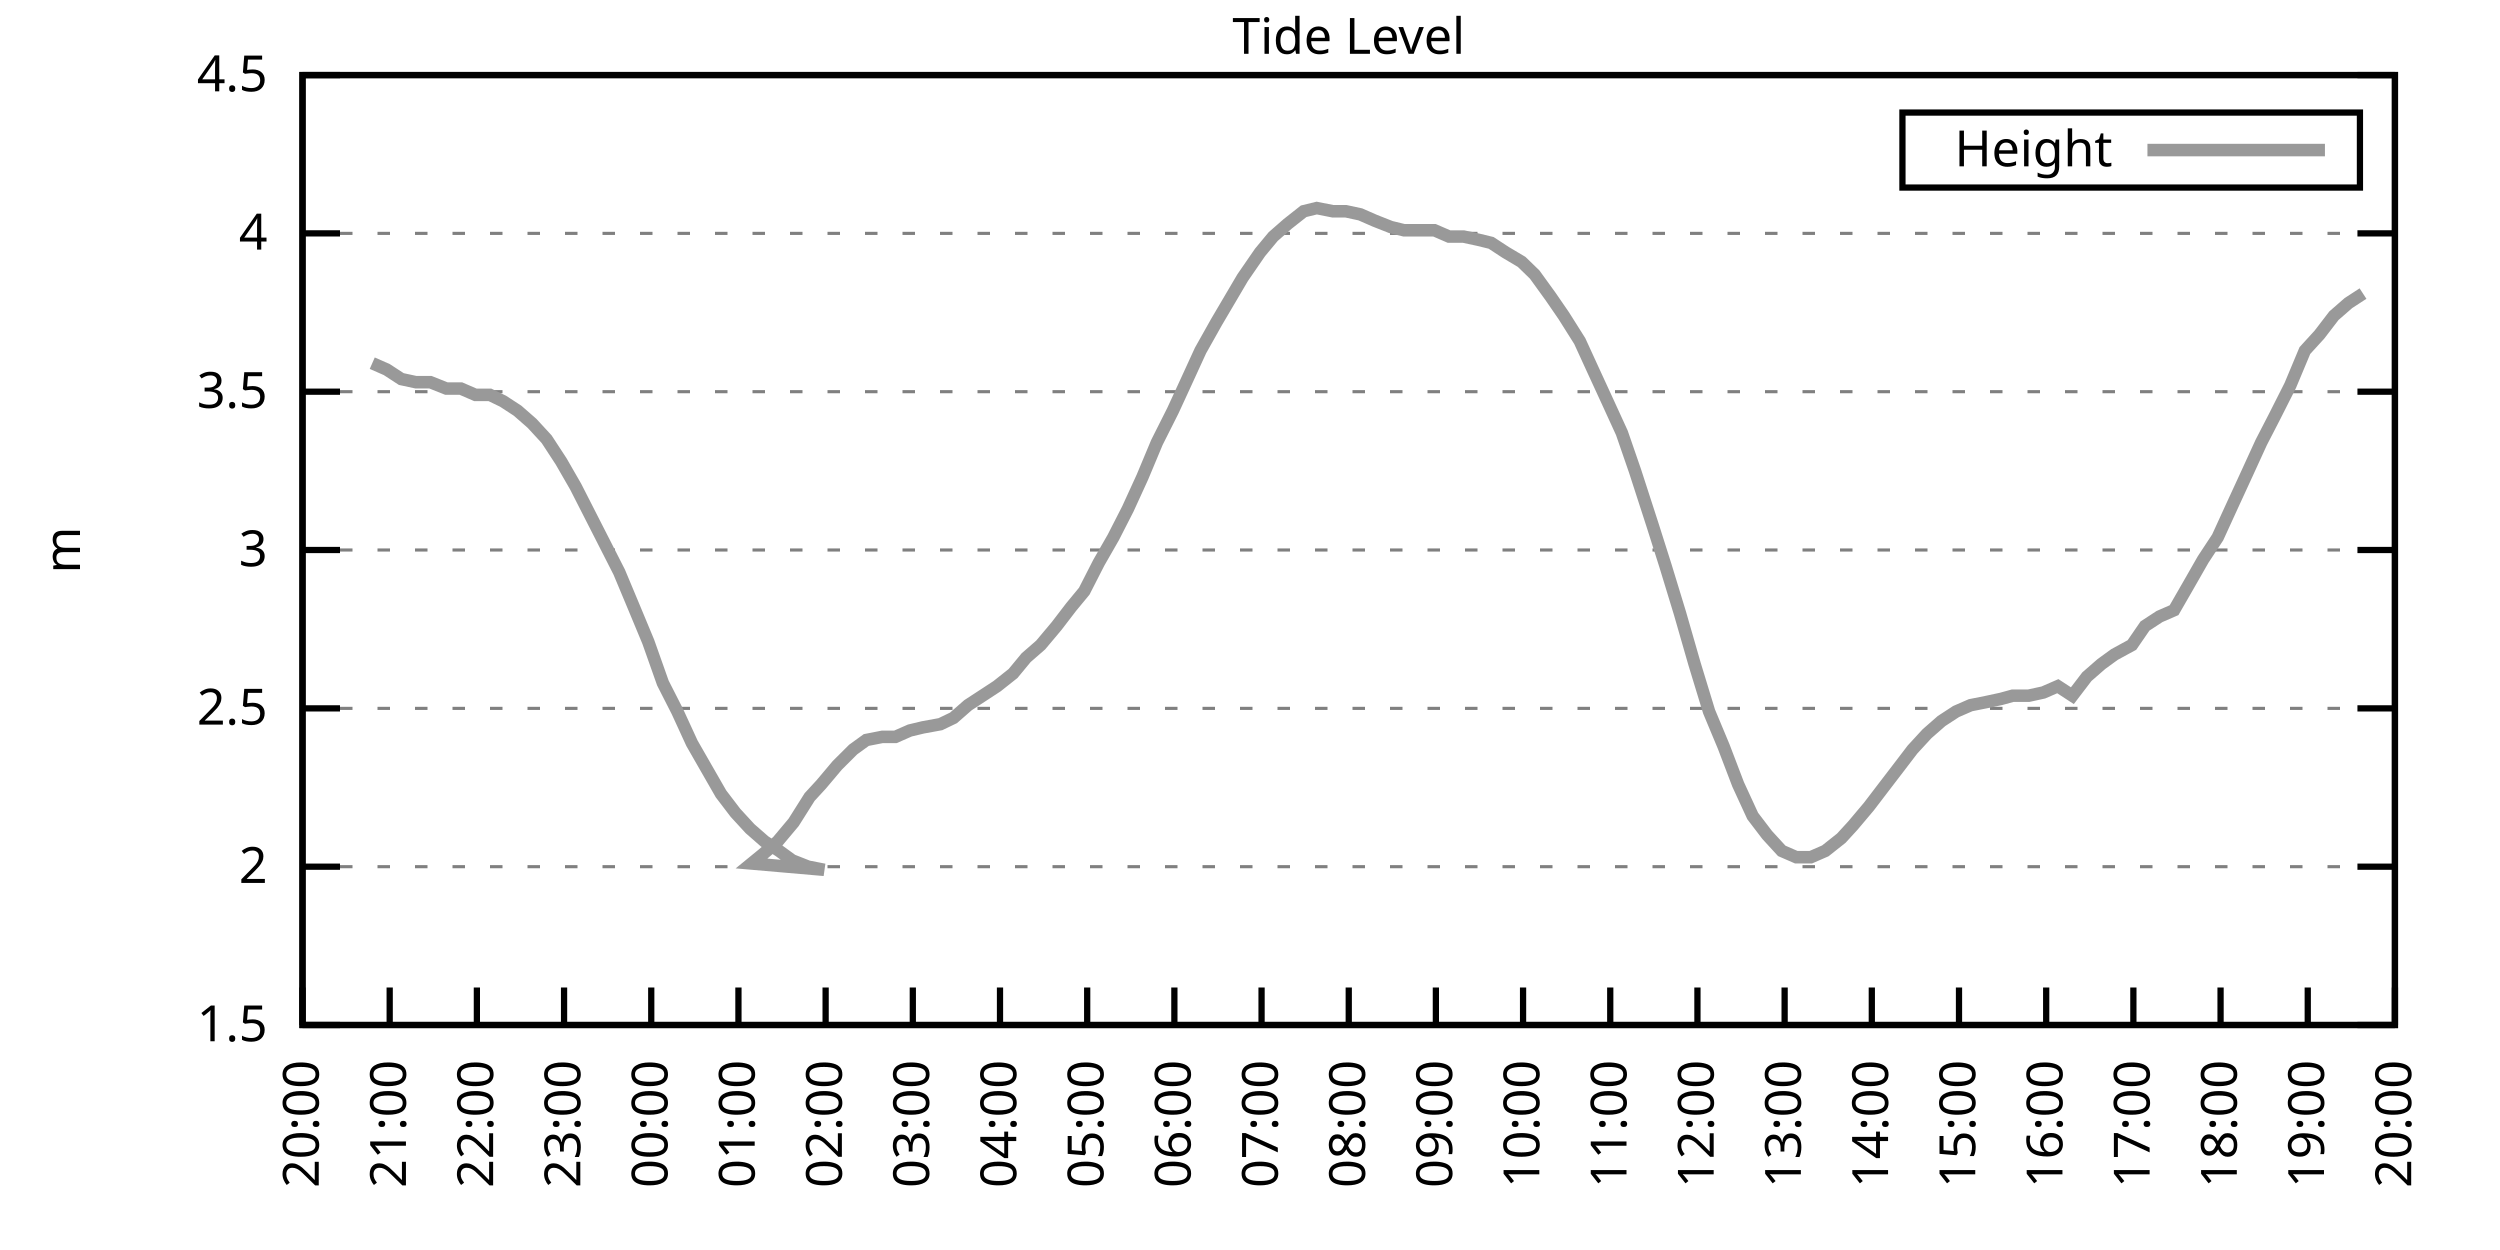
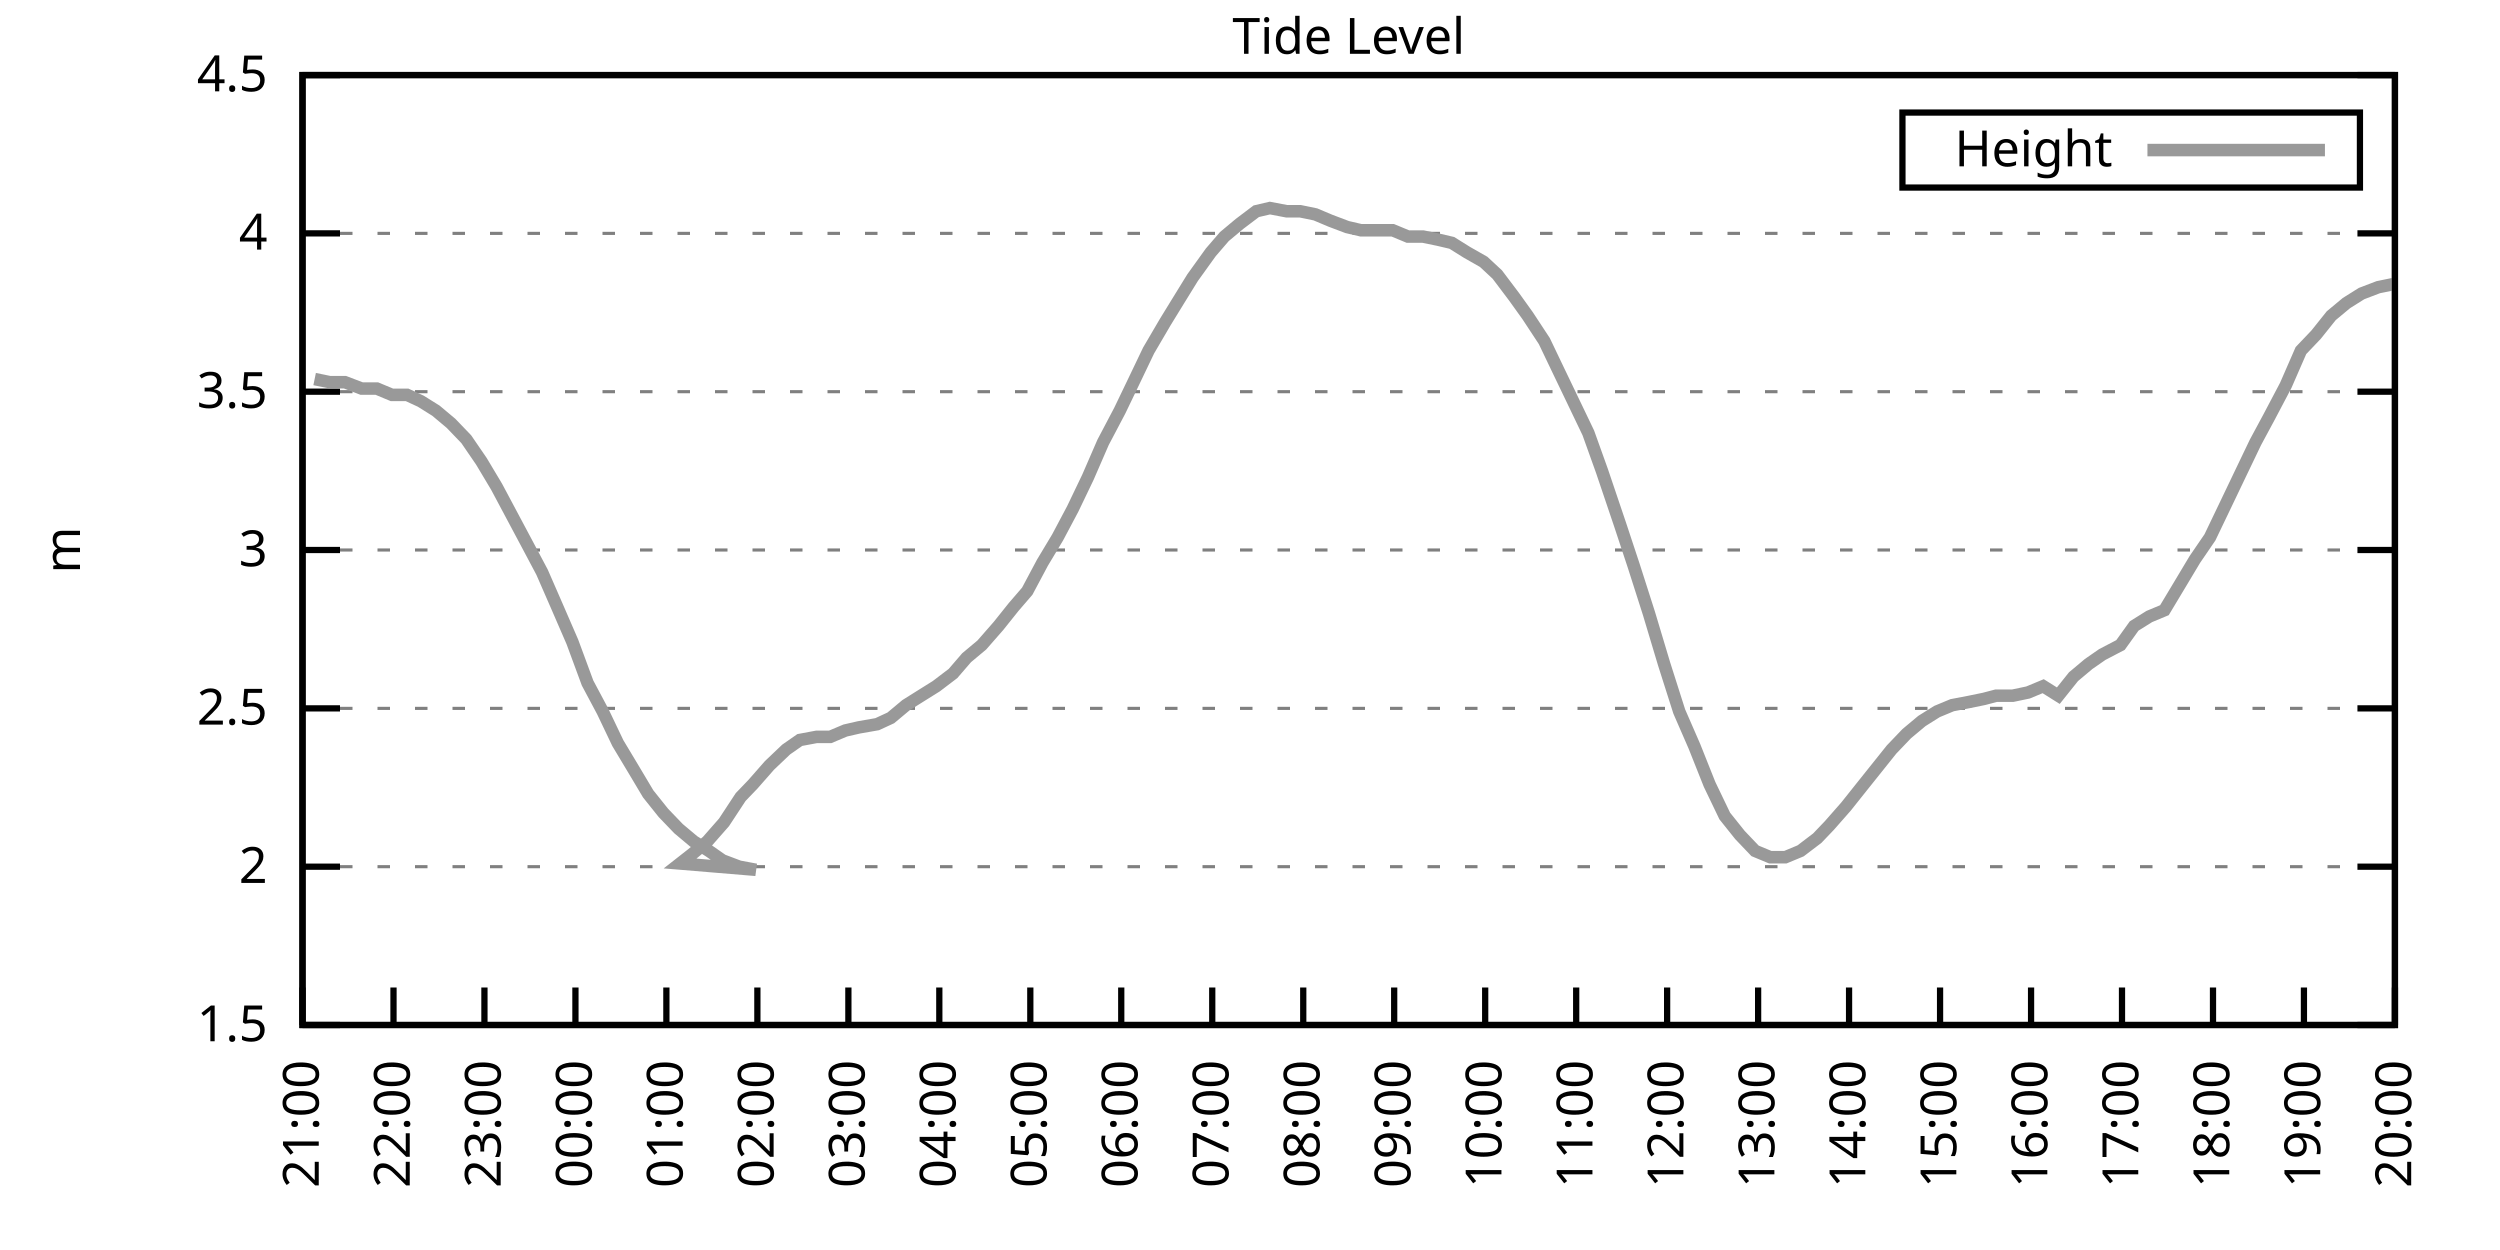
<svg xmlns="http://www.w3.org/2000/svg" xmlns:xlink="http://www.w3.org/1999/xlink" width="400" height="200" viewBox="0 0 400 200">
  <g id="gnuplot_canvas">
    <rect x="0" y="0" width="400" height="200" fill="none" />
    <defs>
      <circle id="gpDot" r="0.5" stroke-width="0.5" stroke="currentColor" />
      <path id="gpPt0" stroke-width="0.333" stroke="currentColor" d="M-1,0 h2 M0,-1 v2" />
      <path id="gpPt1" stroke-width="0.333" stroke="currentColor" d="M-1,-1 L1,1 M1,-1 L-1,1" />
      <path id="gpPt2" stroke-width="0.333" stroke="currentColor" d="M-1,0 L1,0 M0,-1 L0,1 M-1,-1 L1,1 M-1,1 L1,-1" />
      <rect id="gpPt3" stroke-width="0.333" stroke="currentColor" x="-1" y="-1" width="2" height="2" />
      <rect id="gpPt4" stroke-width="0.333" stroke="currentColor" fill="currentColor" x="-1" y="-1" width="2" height="2" />
      <circle id="gpPt5" stroke-width="0.333" stroke="currentColor" cx="0" cy="0" r="1" />
      <use xlink:href="#gpPt5" id="gpPt6" fill="currentColor" stroke="none" />
      <path id="gpPt7" stroke-width="0.333" stroke="currentColor" d="M0,-1.33 L-1.33,0.67 L1.33,0.67 z" />
      <use xlink:href="#gpPt7" id="gpPt8" fill="currentColor" stroke="none" />
      <use xlink:href="#gpPt7" id="gpPt9" stroke="currentColor" transform="rotate(180)" />
      <use xlink:href="#gpPt9" id="gpPt10" fill="currentColor" stroke="none" />
      <use xlink:href="#gpPt3" id="gpPt11" stroke="currentColor" transform="rotate(45)" />
      <use xlink:href="#gpPt11" id="gpPt12" fill="currentColor" stroke="none" />
      <path id="gpPt13" stroke-width="0.333" stroke="currentColor" d="M0,1.330 L1.265,0.411 L0.782,-1.067 L-0.782,-1.076 L-1.265,0.411 z" />
      <use xlink:href="#gpPt13" id="gpPt14" fill="currentColor" stroke="none" />
      <filter id="textbox" filterUnits="objectBoundingBox" x="0" y="0" height="1" width="1">
        <feFlood flood-color="white" flood-opacity="1" result="bgnd" />
        <feComposite in="SourceGraphic" in2="bgnd" operator="atop" />
      </filter>
      <filter id="greybox" filterUnits="objectBoundingBox" x="0" y="0" height="1" width="1">
        <feFlood flood-color="lightgrey" flood-opacity="1" result="grey" />
        <feComposite in="SourceGraphic" in2="grey" operator="atop" />
      </filter>
    </defs>
    <g fill="none" color="white" stroke="currentColor" stroke-width="1.00" stroke-linecap="butt" stroke-linejoin="miter">
</g>
    <g fill="none" color="black" stroke="currentColor" stroke-width="1.00" stroke-linecap="butt" stroke-linejoin="miter">
      <g stroke="none" shape-rendering="crispEdges">
        <polygon fill="rgb(255, 255, 255)" points="48.40,164.00 383.18,164.00 383.18,12.02 48.40,12.02 " />
      </g>
    </g>
    <g fill="none" color="black" stroke="currentColor" stroke-width="1.00" stroke-linecap="butt" stroke-linejoin="miter">
</g>
    <g fill="none" color="black" stroke="black" stroke-width="0.50" stroke-linecap="butt" stroke-linejoin="miter">
</g>
    <g fill="none" color="gray" stroke="currentColor" stroke-width="0.50" stroke-linecap="butt" stroke-linejoin="miter">
      <path stroke="gray" stroke-dasharray="2,4" class="gridline" d="M48.40,164.00 L383.19,164.00  " />
    </g>
    <g fill="none" color="gray" stroke="gray" stroke-width="1.00" stroke-linecap="butt" stroke-linejoin="miter">
</g>
    <g fill="none" color="black" stroke="currentColor" stroke-width="1.00" stroke-linecap="butt" stroke-linejoin="miter">
      <path stroke="black" d="M48.40,164.00 L54.40,164.00 M383.19,164.00 L377.19,164.00  " />
      <g transform="translate(42.80,166.60)" stroke="none" fill="black" font-family="Sans" font-size="8.00" text-anchor="end">
        <text>
          <tspan font-family="Sans"> 1.5</tspan>
        </text>
      </g>
    </g>
    <g fill="none" color="black" stroke="currentColor" stroke-width="1.00" stroke-linecap="butt" stroke-linejoin="miter">
</g>
    <g fill="none" color="black" stroke="black" stroke-width="0.50" stroke-linecap="butt" stroke-linejoin="miter">
</g>
    <g fill="none" color="gray" stroke="currentColor" stroke-width="0.50" stroke-linecap="butt" stroke-linejoin="miter">
      <path stroke="gray" stroke-dasharray="2,4" class="gridline" d="M48.40,138.67 L383.19,138.67  " />
    </g>
    <g fill="none" color="gray" stroke="gray" stroke-width="1.00" stroke-linecap="butt" stroke-linejoin="miter">
</g>
    <g fill="none" color="black" stroke="currentColor" stroke-width="1.00" stroke-linecap="butt" stroke-linejoin="miter">
      <path stroke="black" d="M48.40,138.67 L54.40,138.67 M383.19,138.67 L377.19,138.67  " />
      <g transform="translate(42.80,141.27)" stroke="none" fill="black" font-family="Sans" font-size="8.00" text-anchor="end">
        <text>
          <tspan font-family="Sans"> 2</tspan>
        </text>
      </g>
    </g>
    <g fill="none" color="black" stroke="currentColor" stroke-width="1.00" stroke-linecap="butt" stroke-linejoin="miter">
</g>
    <g fill="none" color="black" stroke="black" stroke-width="0.50" stroke-linecap="butt" stroke-linejoin="miter">
</g>
    <g fill="none" color="gray" stroke="currentColor" stroke-width="0.50" stroke-linecap="butt" stroke-linejoin="miter">
      <path stroke="gray" stroke-dasharray="2,4" class="gridline" d="M48.40,113.34 L383.19,113.34  " />
    </g>
    <g fill="none" color="gray" stroke="gray" stroke-width="1.00" stroke-linecap="butt" stroke-linejoin="miter">
</g>
    <g fill="none" color="black" stroke="currentColor" stroke-width="1.00" stroke-linecap="butt" stroke-linejoin="miter">
      <path stroke="black" d="M48.40,113.34 L54.40,113.34 M383.19,113.34 L377.19,113.34  " />
      <g transform="translate(42.80,115.94)" stroke="none" fill="black" font-family="Sans" font-size="8.00" text-anchor="end">
        <text>
          <tspan font-family="Sans"> 2.5</tspan>
        </text>
      </g>
    </g>
    <g fill="none" color="black" stroke="currentColor" stroke-width="1.00" stroke-linecap="butt" stroke-linejoin="miter">
</g>
    <g fill="none" color="black" stroke="black" stroke-width="0.50" stroke-linecap="butt" stroke-linejoin="miter">
</g>
    <g fill="none" color="gray" stroke="currentColor" stroke-width="0.50" stroke-linecap="butt" stroke-linejoin="miter">
      <path stroke="gray" stroke-dasharray="2,4" class="gridline" d="M48.40,88.00 L383.19,88.00  " />
    </g>
    <g fill="none" color="gray" stroke="gray" stroke-width="1.00" stroke-linecap="butt" stroke-linejoin="miter">
</g>
    <g fill="none" color="black" stroke="currentColor" stroke-width="1.00" stroke-linecap="butt" stroke-linejoin="miter">
      <path stroke="black" d="M48.40,88.00 L54.40,88.00 M383.19,88.00 L377.19,88.00  " />
      <g transform="translate(42.80,90.60)" stroke="none" fill="black" font-family="Sans" font-size="8.00" text-anchor="end">
        <text>
          <tspan font-family="Sans"> 3</tspan>
        </text>
      </g>
    </g>
    <g fill="none" color="black" stroke="currentColor" stroke-width="1.00" stroke-linecap="butt" stroke-linejoin="miter">
</g>
    <g fill="none" color="black" stroke="black" stroke-width="0.50" stroke-linecap="butt" stroke-linejoin="miter">
</g>
    <g fill="none" color="gray" stroke="currentColor" stroke-width="0.50" stroke-linecap="butt" stroke-linejoin="miter">
      <path stroke="gray" stroke-dasharray="2,4" class="gridline" d="M48.40,62.67 L383.19,62.67  " />
    </g>
    <g fill="none" color="gray" stroke="gray" stroke-width="1.00" stroke-linecap="butt" stroke-linejoin="miter">
</g>
    <g fill="none" color="black" stroke="currentColor" stroke-width="1.00" stroke-linecap="butt" stroke-linejoin="miter">
      <path stroke="black" d="M48.40,62.67 L54.40,62.67 M383.19,62.67 L377.19,62.67  " />
      <g transform="translate(42.80,65.27)" stroke="none" fill="black" font-family="Sans" font-size="8.00" text-anchor="end">
        <text>
          <tspan font-family="Sans"> 3.5</tspan>
        </text>
      </g>
    </g>
    <g fill="none" color="black" stroke="currentColor" stroke-width="1.00" stroke-linecap="butt" stroke-linejoin="miter">
</g>
    <g fill="none" color="black" stroke="black" stroke-width="0.50" stroke-linecap="butt" stroke-linejoin="miter">
</g>
    <g fill="none" color="gray" stroke="currentColor" stroke-width="0.50" stroke-linecap="butt" stroke-linejoin="miter">
      <path stroke="gray" stroke-dasharray="2,4" class="gridline" d="M48.40,37.34 L383.19,37.34  " />
    </g>
    <g fill="none" color="gray" stroke="gray" stroke-width="1.00" stroke-linecap="butt" stroke-linejoin="miter">
</g>
    <g fill="none" color="black" stroke="currentColor" stroke-width="1.00" stroke-linecap="butt" stroke-linejoin="miter">
      <path stroke="black" d="M48.40,37.34 L54.40,37.34 M383.19,37.34 L377.19,37.34  " />
      <g transform="translate(42.80,39.94)" stroke="none" fill="black" font-family="Sans" font-size="8.00" text-anchor="end">
        <text>
          <tspan font-family="Sans"> 4</tspan>
        </text>
      </g>
    </g>
    <g fill="none" color="black" stroke="currentColor" stroke-width="1.00" stroke-linecap="butt" stroke-linejoin="miter">
</g>
    <g fill="none" color="black" stroke="black" stroke-width="0.50" stroke-linecap="butt" stroke-linejoin="miter">
</g>
    <g fill="none" color="gray" stroke="currentColor" stroke-width="0.50" stroke-linecap="butt" stroke-linejoin="miter">
      <path stroke="gray" stroke-dasharray="2,4" class="gridline" d="M48.40,12.01 L383.19,12.01  " />
    </g>
    <g fill="none" color="gray" stroke="gray" stroke-width="1.00" stroke-linecap="butt" stroke-linejoin="miter">
</g>
    <g fill="none" color="black" stroke="currentColor" stroke-width="1.00" stroke-linecap="butt" stroke-linejoin="miter">
      <path stroke="black" d="M48.40,12.01 L54.40,12.01 M383.19,12.01 L377.19,12.01  " />
      <g transform="translate(42.80,14.61)" stroke="none" fill="black" font-family="Sans" font-size="8.00" text-anchor="end">
        <text>
          <tspan font-family="Sans"> 4.5</tspan>
        </text>
      </g>
    </g>
    <g fill="none" color="black" stroke="currentColor" stroke-width="1.00" stroke-linecap="butt" stroke-linejoin="miter">
      <path stroke="black" d="M48.40,164.00 L48.40,158.00  " />
      <g transform="translate(51.00,169.60) rotate(270.00)" stroke="none" fill="black" font-family="Sans" font-size="8.00" text-anchor="end">
        <text>
-           <tspan font-family="Sans">20:00</tspan>
-         </text>
-       </g>
-     </g>
-     <g fill="none" color="black" stroke="currentColor" stroke-width="1.00" stroke-linecap="butt" stroke-linejoin="miter">
-       <path stroke="black" d="M62.35,164.00 L62.35,158.00  " />
-       <g transform="translate(64.95,169.60) rotate(270.00)" stroke="none" fill="black" font-family="Sans" font-size="8.00" text-anchor="end">
-         <text>
          <tspan font-family="Sans">21:00</tspan>
        </text>
      </g>
    </g>
    <g fill="none" color="black" stroke="currentColor" stroke-width="1.00" stroke-linecap="butt" stroke-linejoin="miter">
-       <path stroke="black" d="M76.30,164.00 L76.30,158.00  " />
-       <g transform="translate(78.90,169.60) rotate(270.00)" stroke="none" fill="black" font-family="Sans" font-size="8.00" text-anchor="end">
+       <path stroke="black" d="M62.96,164.00 L62.96,158.00  " />
+       <g transform="translate(65.56,169.60) rotate(270.00)" stroke="none" fill="black" font-family="Sans" font-size="8.00" text-anchor="end">
        <text>
          <tspan font-family="Sans">22:00</tspan>
        </text>
      </g>
    </g>
    <g fill="none" color="black" stroke="currentColor" stroke-width="1.00" stroke-linecap="butt" stroke-linejoin="miter">
-       <path stroke="black" d="M90.25,164.00 L90.25,158.00  " />
-       <g transform="translate(92.85,169.60) rotate(270.00)" stroke="none" fill="black" font-family="Sans" font-size="8.00" text-anchor="end">
+       <path stroke="black" d="M77.51,164.00 L77.51,158.00  " />
+       <g transform="translate(80.11,169.60) rotate(270.00)" stroke="none" fill="black" font-family="Sans" font-size="8.00" text-anchor="end">
        <text>
          <tspan font-family="Sans">23:00</tspan>
        </text>
      </g>
    </g>
    <g fill="none" color="black" stroke="currentColor" stroke-width="1.00" stroke-linecap="butt" stroke-linejoin="miter">
-       <path stroke="black" d="M104.20,164.00 L104.20,158.00  " />
-       <g transform="translate(106.80,169.60) rotate(270.00)" stroke="none" fill="black" font-family="Sans" font-size="8.00" text-anchor="end">
+       <path stroke="black" d="M92.07,164.00 L92.07,158.00  " />
+       <g transform="translate(94.67,169.60) rotate(270.00)" stroke="none" fill="black" font-family="Sans" font-size="8.00" text-anchor="end">
        <text>
          <tspan font-family="Sans">00:00</tspan>
        </text>
      </g>
    </g>
    <g fill="none" color="black" stroke="currentColor" stroke-width="1.00" stroke-linecap="butt" stroke-linejoin="miter">
-       <path stroke="black" d="M118.15,164.00 L118.15,158.00  " />
-       <g transform="translate(120.75,169.60) rotate(270.00)" stroke="none" fill="black" font-family="Sans" font-size="8.00" text-anchor="end">
+       <path stroke="black" d="M106.62,164.00 L106.62,158.00  " />
+       <g transform="translate(109.22,169.60) rotate(270.00)" stroke="none" fill="black" font-family="Sans" font-size="8.00" text-anchor="end">
        <text>
          <tspan font-family="Sans">01:00</tspan>
        </text>
      </g>
    </g>
    <g fill="none" color="black" stroke="currentColor" stroke-width="1.00" stroke-linecap="butt" stroke-linejoin="miter">
-       <path stroke="black" d="M132.10,164.00 L132.10,158.00  " />
-       <g transform="translate(134.70,169.60) rotate(270.00)" stroke="none" fill="black" font-family="Sans" font-size="8.00" text-anchor="end">
+       <path stroke="black" d="M121.18,164.00 L121.18,158.00  " />
+       <g transform="translate(123.78,169.60) rotate(270.00)" stroke="none" fill="black" font-family="Sans" font-size="8.00" text-anchor="end">
        <text>
          <tspan font-family="Sans">02:00</tspan>
        </text>
      </g>
    </g>
    <g fill="none" color="black" stroke="currentColor" stroke-width="1.00" stroke-linecap="butt" stroke-linejoin="miter">
-       <path stroke="black" d="M146.05,164.00 L146.05,158.00  " />
-       <g transform="translate(148.65,169.60) rotate(270.00)" stroke="none" fill="black" font-family="Sans" font-size="8.00" text-anchor="end">
+       <path stroke="black" d="M135.74,164.00 L135.74,158.00  " />
+       <g transform="translate(138.34,169.60) rotate(270.00)" stroke="none" fill="black" font-family="Sans" font-size="8.00" text-anchor="end">
        <text>
          <tspan font-family="Sans">03:00</tspan>
        </text>
      </g>
    </g>
    <g fill="none" color="black" stroke="currentColor" stroke-width="1.00" stroke-linecap="butt" stroke-linejoin="miter">
-       <path stroke="black" d="M160.00,164.00 L160.00,158.00  " />
-       <g transform="translate(162.60,169.60) rotate(270.00)" stroke="none" fill="black" font-family="Sans" font-size="8.00" text-anchor="end">
+       <path stroke="black" d="M150.29,164.00 L150.29,158.00  " />
+       <g transform="translate(152.89,169.60) rotate(270.00)" stroke="none" fill="black" font-family="Sans" font-size="8.00" text-anchor="end">
        <text>
          <tspan font-family="Sans">04:00</tspan>
        </text>
      </g>
    </g>
    <g fill="none" color="black" stroke="currentColor" stroke-width="1.00" stroke-linecap="butt" stroke-linejoin="miter">
-       <path stroke="black" d="M173.95,164.00 L173.95,158.00  " />
-       <g transform="translate(176.55,169.60) rotate(270.00)" stroke="none" fill="black" font-family="Sans" font-size="8.00" text-anchor="end">
+       <path stroke="black" d="M164.85,164.00 L164.85,158.00  " />
+       <g transform="translate(167.45,169.60) rotate(270.00)" stroke="none" fill="black" font-family="Sans" font-size="8.00" text-anchor="end">
        <text>
          <tspan font-family="Sans">05:00</tspan>
        </text>
      </g>
    </g>
    <g fill="none" color="black" stroke="currentColor" stroke-width="1.00" stroke-linecap="butt" stroke-linejoin="miter">
-       <path stroke="black" d="M187.90,164.00 L187.90,158.00  " />
-       <g transform="translate(190.50,169.60) rotate(270.00)" stroke="none" fill="black" font-family="Sans" font-size="8.00" text-anchor="end">
+       <path stroke="black" d="M179.40,164.00 L179.40,158.00  " />
+       <g transform="translate(182.00,169.60) rotate(270.00)" stroke="none" fill="black" font-family="Sans" font-size="8.00" text-anchor="end">
        <text>
          <tspan font-family="Sans">06:00</tspan>
        </text>
      </g>
    </g>
    <g fill="none" color="black" stroke="currentColor" stroke-width="1.00" stroke-linecap="butt" stroke-linejoin="miter">
-       <path stroke="black" d="M201.85,164.00 L201.85,158.00  " />
-       <g transform="translate(204.45,169.60) rotate(270.00)" stroke="none" fill="black" font-family="Sans" font-size="8.00" text-anchor="end">
+       <path stroke="black" d="M193.96,164.00 L193.96,158.00  " />
+       <g transform="translate(196.56,169.60) rotate(270.00)" stroke="none" fill="black" font-family="Sans" font-size="8.00" text-anchor="end">
        <text>
          <tspan font-family="Sans">07:00</tspan>
        </text>
      </g>
    </g>
    <g fill="none" color="black" stroke="currentColor" stroke-width="1.00" stroke-linecap="butt" stroke-linejoin="miter">
-       <path stroke="black" d="M215.80,164.00 L215.80,158.00  " />
-       <g transform="translate(218.40,169.60) rotate(270.00)" stroke="none" fill="black" font-family="Sans" font-size="8.00" text-anchor="end">
+       <path stroke="black" d="M208.52,164.00 L208.52,158.00  " />
+       <g transform="translate(211.12,169.60) rotate(270.00)" stroke="none" fill="black" font-family="Sans" font-size="8.00" text-anchor="end">
        <text>
          <tspan font-family="Sans">08:00</tspan>
        </text>
      </g>
    </g>
    <g fill="none" color="black" stroke="currentColor" stroke-width="1.00" stroke-linecap="butt" stroke-linejoin="miter">
-       <path stroke="black" d="M229.74,164.00 L229.74,158.00  " />
-       <g transform="translate(232.34,169.60) rotate(270.00)" stroke="none" fill="black" font-family="Sans" font-size="8.00" text-anchor="end">
+       <path stroke="black" d="M223.07,164.00 L223.07,158.00  " />
+       <g transform="translate(225.67,169.60) rotate(270.00)" stroke="none" fill="black" font-family="Sans" font-size="8.00" text-anchor="end">
        <text>
          <tspan font-family="Sans">09:00</tspan>
        </text>
      </g>
    </g>
    <g fill="none" color="black" stroke="currentColor" stroke-width="1.00" stroke-linecap="butt" stroke-linejoin="miter">
-       <path stroke="black" d="M243.69,164.00 L243.69,158.00  " />
-       <g transform="translate(246.29,169.60) rotate(270.00)" stroke="none" fill="black" font-family="Sans" font-size="8.00" text-anchor="end">
+       <path stroke="black" d="M237.63,164.00 L237.63,158.00  " />
+       <g transform="translate(240.23,169.60) rotate(270.00)" stroke="none" fill="black" font-family="Sans" font-size="8.00" text-anchor="end">
        <text>
          <tspan font-family="Sans">10:00</tspan>
        </text>
      </g>
    </g>
    <g fill="none" color="black" stroke="currentColor" stroke-width="1.00" stroke-linecap="butt" stroke-linejoin="miter">
-       <path stroke="black" d="M257.64,164.00 L257.64,158.00  " />
-       <g transform="translate(260.24,169.60) rotate(270.00)" stroke="none" fill="black" font-family="Sans" font-size="8.00" text-anchor="end">
+       <path stroke="black" d="M252.19,164.00 L252.19,158.00  " />
+       <g transform="translate(254.79,169.60) rotate(270.00)" stroke="none" fill="black" font-family="Sans" font-size="8.00" text-anchor="end">
        <text>
          <tspan font-family="Sans">11:00</tspan>
        </text>
      </g>
    </g>
    <g fill="none" color="black" stroke="currentColor" stroke-width="1.00" stroke-linecap="butt" stroke-linejoin="miter">
-       <path stroke="black" d="M271.59,164.00 L271.59,158.00  " />
-       <g transform="translate(274.19,169.60) rotate(270.00)" stroke="none" fill="black" font-family="Sans" font-size="8.00" text-anchor="end">
+       <path stroke="black" d="M266.74,164.00 L266.74,158.00  " />
+       <g transform="translate(269.34,169.60) rotate(270.00)" stroke="none" fill="black" font-family="Sans" font-size="8.00" text-anchor="end">
        <text>
          <tspan font-family="Sans">12:00</tspan>
        </text>
      </g>
    </g>
    <g fill="none" color="black" stroke="currentColor" stroke-width="1.00" stroke-linecap="butt" stroke-linejoin="miter">
-       <path stroke="black" d="M285.54,164.00 L285.54,158.00  " />
-       <g transform="translate(288.14,169.60) rotate(270.00)" stroke="none" fill="black" font-family="Sans" font-size="8.00" text-anchor="end">
+       <path stroke="black" d="M281.30,164.00 L281.30,158.00  " />
+       <g transform="translate(283.90,169.60) rotate(270.00)" stroke="none" fill="black" font-family="Sans" font-size="8.00" text-anchor="end">
        <text>
          <tspan font-family="Sans">13:00</tspan>
        </text>
      </g>
    </g>
    <g fill="none" color="black" stroke="currentColor" stroke-width="1.00" stroke-linecap="butt" stroke-linejoin="miter">
-       <path stroke="black" d="M299.49,164.00 L299.49,158.00  " />
-       <g transform="translate(302.09,169.60) rotate(270.00)" stroke="none" fill="black" font-family="Sans" font-size="8.00" text-anchor="end">
+       <path stroke="black" d="M295.85,164.00 L295.85,158.00  " />
+       <g transform="translate(298.45,169.60) rotate(270.00)" stroke="none" fill="black" font-family="Sans" font-size="8.00" text-anchor="end">
        <text>
          <tspan font-family="Sans">14:00</tspan>
        </text>
      </g>
    </g>
    <g fill="none" color="black" stroke="currentColor" stroke-width="1.00" stroke-linecap="butt" stroke-linejoin="miter">
-       <path stroke="black" d="M313.44,164.00 L313.44,158.00  " />
-       <g transform="translate(316.04,169.60) rotate(270.00)" stroke="none" fill="black" font-family="Sans" font-size="8.00" text-anchor="end">
+       <path stroke="black" d="M310.41,164.00 L310.41,158.00  " />
+       <g transform="translate(313.01,169.60) rotate(270.00)" stroke="none" fill="black" font-family="Sans" font-size="8.00" text-anchor="end">
        <text>
          <tspan font-family="Sans">15:00</tspan>
        </text>
      </g>
    </g>
    <g fill="none" color="black" stroke="currentColor" stroke-width="1.00" stroke-linecap="butt" stroke-linejoin="miter">
-       <path stroke="black" d="M327.39,164.00 L327.39,158.00  " />
-       <g transform="translate(329.99,169.60) rotate(270.00)" stroke="none" fill="black" font-family="Sans" font-size="8.00" text-anchor="end">
+       <path stroke="black" d="M324.97,164.00 L324.97,158.00  " />
+       <g transform="translate(327.57,169.60) rotate(270.00)" stroke="none" fill="black" font-family="Sans" font-size="8.00" text-anchor="end">
        <text>
          <tspan font-family="Sans">16:00</tspan>
        </text>
      </g>
    </g>
    <g fill="none" color="black" stroke="currentColor" stroke-width="1.00" stroke-linecap="butt" stroke-linejoin="miter">
-       <path stroke="black" d="M341.34,164.00 L341.34,158.00  " />
-       <g transform="translate(343.94,169.60) rotate(270.00)" stroke="none" fill="black" font-family="Sans" font-size="8.00" text-anchor="end">
+       <path stroke="black" d="M339.52,164.00 L339.52,158.00  " />
+       <g transform="translate(342.12,169.60) rotate(270.00)" stroke="none" fill="black" font-family="Sans" font-size="8.00" text-anchor="end">
        <text>
          <tspan font-family="Sans">17:00</tspan>
        </text>
      </g>
    </g>
    <g fill="none" color="black" stroke="currentColor" stroke-width="1.00" stroke-linecap="butt" stroke-linejoin="miter">
-       <path stroke="black" d="M355.29,164.00 L355.29,158.00  " />
-       <g transform="translate(357.89,169.60) rotate(270.00)" stroke="none" fill="black" font-family="Sans" font-size="8.00" text-anchor="end">
+       <path stroke="black" d="M354.08,164.00 L354.08,158.00  " />
+       <g transform="translate(356.68,169.60) rotate(270.00)" stroke="none" fill="black" font-family="Sans" font-size="8.00" text-anchor="end">
        <text>
          <tspan font-family="Sans">18:00</tspan>
        </text>
      </g>
    </g>
    <g fill="none" color="black" stroke="currentColor" stroke-width="1.00" stroke-linecap="butt" stroke-linejoin="miter">
-       <path stroke="black" d="M369.24,164.00 L369.24,158.00  " />
-       <g transform="translate(371.84,169.60) rotate(270.00)" stroke="none" fill="black" font-family="Sans" font-size="8.00" text-anchor="end">
+       <path stroke="black" d="M368.63,164.00 L368.63,158.00  " />
+       <g transform="translate(371.23,169.60) rotate(270.00)" stroke="none" fill="black" font-family="Sans" font-size="8.00" text-anchor="end">
        <text>
          <tspan font-family="Sans">19:00</tspan>
        </text>
      </g>
    </g>
    <g fill="none" color="black" stroke="currentColor" stroke-width="1.00" stroke-linecap="butt" stroke-linejoin="miter">
      <path stroke="black" d="M383.19,164.00 L383.19,158.00  " />
      <g transform="translate(385.79,169.60) rotate(270.00)" stroke="none" fill="black" font-family="Sans" font-size="8.00" text-anchor="end">
        <text>
          <tspan font-family="Sans">20:00</tspan>
        </text>
      </g>
    </g>
    <g fill="none" color="black" stroke="currentColor" stroke-width="1.00" stroke-linecap="butt" stroke-linejoin="miter">
</g>
    <g fill="none" color="black" stroke="currentColor" stroke-width="1.00" stroke-linecap="butt" stroke-linejoin="miter">
      <path stroke="black" d="M48.40,12.01 L48.40,164.00 L383.19,164.00 L383.19,12.01 L48.40,12.01 Z  " />
    </g>
    <g fill="none" color="black" stroke="currentColor" stroke-width="1.00" stroke-linecap="butt" stroke-linejoin="miter">
</g>
    <g fill="none" color="black" stroke="currentColor" stroke-width="1.00" stroke-linecap="butt" stroke-linejoin="miter">
      <path stroke="black" d="M304.39,30.01 L304.39,18.01 L377.59,18.01 L377.59,30.01 L304.39,30.01 Z  " />
    </g>
    <g id="Tide_level_plot_1">
      <g fill="none" color="white" stroke="black" stroke-width="2.00" stroke-linecap="butt" stroke-linejoin="miter">
</g>
      <g fill="none" color="black" stroke="currentColor" stroke-width="2.00" stroke-linecap="butt" stroke-linejoin="miter">
        <g transform="translate(337.99,26.61)" stroke="none" fill="black" font-family="Sans" font-size="8.00" text-anchor="end">
          <text>
            <tspan font-family="Sans">Height</tspan>
          </text>
        </g>
      </g>
      <g fill="none" color="black" stroke="currentColor" stroke-width="2.00" stroke-linecap="butt" stroke-linejoin="miter">
-         <path stroke="rgb(153, 153, 153)" d="M343.59,24.01 L371.99,24.01 M59.56,58.11 L61.88,59.13 L64.21,60.65 L66.53,61.15 L68.86,61.15 L71.42,62.17   L73.74,62.17 L76.07,63.18 L78.39,63.18 L80.48,64.19 L82.81,65.71 L85.13,67.74 L87.46,70.27 L89.78,73.82   L92.11,77.87 L96.76,86.99 L99.08,91.55 L101.41,97.12 L103.73,102.70 L106.06,109.28 L108.38,113.84 L110.71,118.91   L113.03,122.96 L115.36,127.02 L117.68,130.06 L120.01,132.59 L122.33,134.62 L124.66,136.14 L126.75,137.66 L129.31,138.67   L131.87,139.17 L120.24,138.16 L122.10,136.64 L124.43,134.62 L126.98,131.58 L129.54,127.52 L131.40,125.50 L133.96,122.46   L136.51,119.92 L138.61,118.40 L141.16,117.90 L143.26,117.90 L145.58,116.88 L147.67,116.38 L150.46,115.87 L152.56,114.86   L154.88,112.83 L157.21,111.31 L159.53,109.79 L162.09,107.76 L164.18,105.23 L166.51,103.20 L169.06,100.16 L171.39,97.12   L173.48,94.59 L175.81,90.03 L178.13,85.98 L180.46,81.42 L182.78,76.35 L185.11,70.78 L187.66,65.71 L189.76,61.15   L192.08,56.09 L194.64,51.53 L196.73,47.98 L198.82,44.43 L201.61,40.38 L203.71,37.85 L206.03,35.82 L208.59,33.80   L210.68,33.29 L213.24,33.80 L215.33,33.80 L217.65,34.30 L219.98,35.32 L222.54,36.33 L224.63,36.84 L226.95,36.84   L229.51,36.84 L231.84,37.85 L234.16,37.85 L236.49,38.35 L238.58,38.86 L240.90,40.38 L243.46,41.90 L245.55,43.93   L248.11,47.47 L250.20,50.51 L252.76,54.57 L254.85,59.13 L257.18,64.19 L259.50,69.26 L261.60,75.34 L264.39,83.95   L266.48,90.54 L268.80,98.14 L271.13,106.24 L273.45,113.84 L275.78,119.42 L278.10,125.50 L280.43,130.56 L282.75,133.60   L285.08,136.14 L287.40,137.15 L289.73,137.15 L292.05,136.14 L294.61,134.11 L296.47,132.08 L299.03,129.04 L301.35,126.00   L303.68,122.96 L306.00,119.92 L308.33,117.39 L310.65,115.36 L312.98,113.84 L315.30,112.83 L317.86,112.32 L320.18,111.82   L322.04,111.31 L324.60,111.31 L326.93,110.80 L329.25,109.79 L331.58,111.31 L333.90,108.27 L336.23,106.24 L338.32,104.72   L341.11,103.20 L343.20,100.16 L345.53,98.64 L347.85,97.63 L350.18,93.58 L352.50,89.52 L354.83,85.98 L357.15,80.91   L359.48,75.85 L361.80,70.78 L363.89,66.73 L366.45,61.66 L368.78,56.09 L371.10,53.55 L373.43,50.51 L375.75,48.49   L378.08,46.97  " />
+         <path stroke="rgb(153, 153, 153)" d="M343.59,24.01 L371.99,24.01 M50.34,60.65 L52.77,61.15 L55.19,61.15 L57.86,62.17 L60.29,62.17 L62.71,63.18   L65.14,63.18 L67.32,64.19 L69.75,65.71 L72.17,67.74 L74.60,70.27 L77.03,73.82 L79.45,77.87 L84.31,86.99   L86.73,91.55 L89.16,97.12 L91.58,102.70 L94.01,109.28 L96.44,113.84 L98.86,118.91 L101.29,122.96 L103.71,127.02   L106.14,130.06 L108.57,132.59 L110.99,134.62 L113.42,136.14 L115.60,137.66 L118.27,138.67 L120.94,139.17 L108.81,138.16   L110.75,136.64 L113.17,134.62 L115.84,131.58 L118.51,127.52 L120.45,125.50 L123.12,122.46 L125.79,119.92 L127.97,118.40   L130.64,117.90 L132.83,117.90 L135.25,116.88 L137.43,116.38 L140.35,115.87 L142.53,114.86 L144.96,112.83 L147.38,111.31   L149.81,109.79 L152.48,107.76 L154.66,105.23 L157.09,103.20 L159.75,100.16 L162.18,97.12 L164.36,94.59 L166.79,90.03   L169.22,85.98 L171.64,81.42 L174.07,76.35 L176.49,70.78 L179.16,65.71 L181.35,61.15 L183.77,56.09 L186.44,51.53   L188.62,47.98 L190.81,44.43 L193.72,40.38 L195.90,37.85 L198.33,35.82 L201.00,33.80 L203.18,33.29 L205.85,33.80   L208.03,33.80 L210.46,34.30 L212.88,35.32 L215.55,36.33 L217.74,36.84 L220.16,36.84 L222.83,36.84 L225.26,37.85   L227.68,37.85 L230.11,38.35 L232.29,38.86 L234.72,40.38 L237.39,41.90 L239.57,43.93 L242.24,47.47 L244.42,50.51   L247.09,54.57 L249.27,59.13 L251.70,64.19 L254.13,69.26 L256.31,75.34 L259.22,83.95 L261.40,90.54 L263.83,98.14   L266.26,106.24 L268.68,113.84 L271.11,119.42 L273.53,125.50 L275.96,130.56 L278.39,133.60 L280.81,136.14 L283.24,137.15   L285.66,137.15 L288.09,136.14 L290.76,134.11 L292.70,132.08 L295.37,129.04 L297.79,126.00 L300.22,122.96 L302.65,119.92   L305.07,117.39 L307.50,115.36 L309.92,113.84 L312.35,112.83 L315.02,112.32 L317.45,111.82 L319.39,111.31 L322.05,111.31   L324.48,110.80 L326.91,109.79 L329.33,111.31 L331.76,108.27 L334.18,106.24 L336.37,104.72 L339.28,103.20 L341.46,100.16   L343.89,98.64 L346.31,97.63 L348.74,93.58 L351.17,89.52 L353.59,85.98 L356.02,80.91 L358.44,75.85 L360.87,70.78   L363.05,66.73 L365.72,61.66 L368.15,56.09 L370.57,53.55 L373.00,50.51 L375.43,48.49 L377.85,46.97 L380.52,45.95   L382.95,45.45  " />
      </g>
    </g>
    <g fill="none" color="black" stroke="currentColor" stroke-width="2.00" stroke-linecap="butt" stroke-linejoin="miter">
</g>
    <g fill="none" color="black" stroke="black" stroke-width="1.00" stroke-linecap="butt" stroke-linejoin="miter">
</g>
    <g fill="none" color="black" stroke="currentColor" stroke-width="1.00" stroke-linecap="butt" stroke-linejoin="miter">
      <path stroke="black" d="M48.40,12.01 L48.40,164.00 L383.19,164.00 L383.19,12.01 L48.40,12.01 Z  " />
      <g transform="translate(12.80,88.01) rotate(270.00)" stroke="none" fill="black" font-family="Sans" font-size="8.00" text-anchor="middle">
        <text>
          <tspan font-family="Sans">m</tspan>
        </text>
      </g>
    </g>
    <g fill="none" color="black" stroke="currentColor" stroke-width="1.00" stroke-linecap="butt" stroke-linejoin="miter">
</g>
    <g fill="none" color="black" stroke="currentColor" stroke-width="1.00" stroke-linecap="butt" stroke-linejoin="miter">
      <g transform="translate(215.79,8.61)" stroke="none" fill="black" font-family="Sans" font-size="8.00" text-anchor="middle">
        <text>
          <tspan font-family="Sans">Tide Level</tspan>
        </text>
      </g>
    </g>
    <g fill="none" color="black" stroke="currentColor" stroke-width="1.00" stroke-linecap="butt" stroke-linejoin="miter">
</g>
  </g>
</svg>
